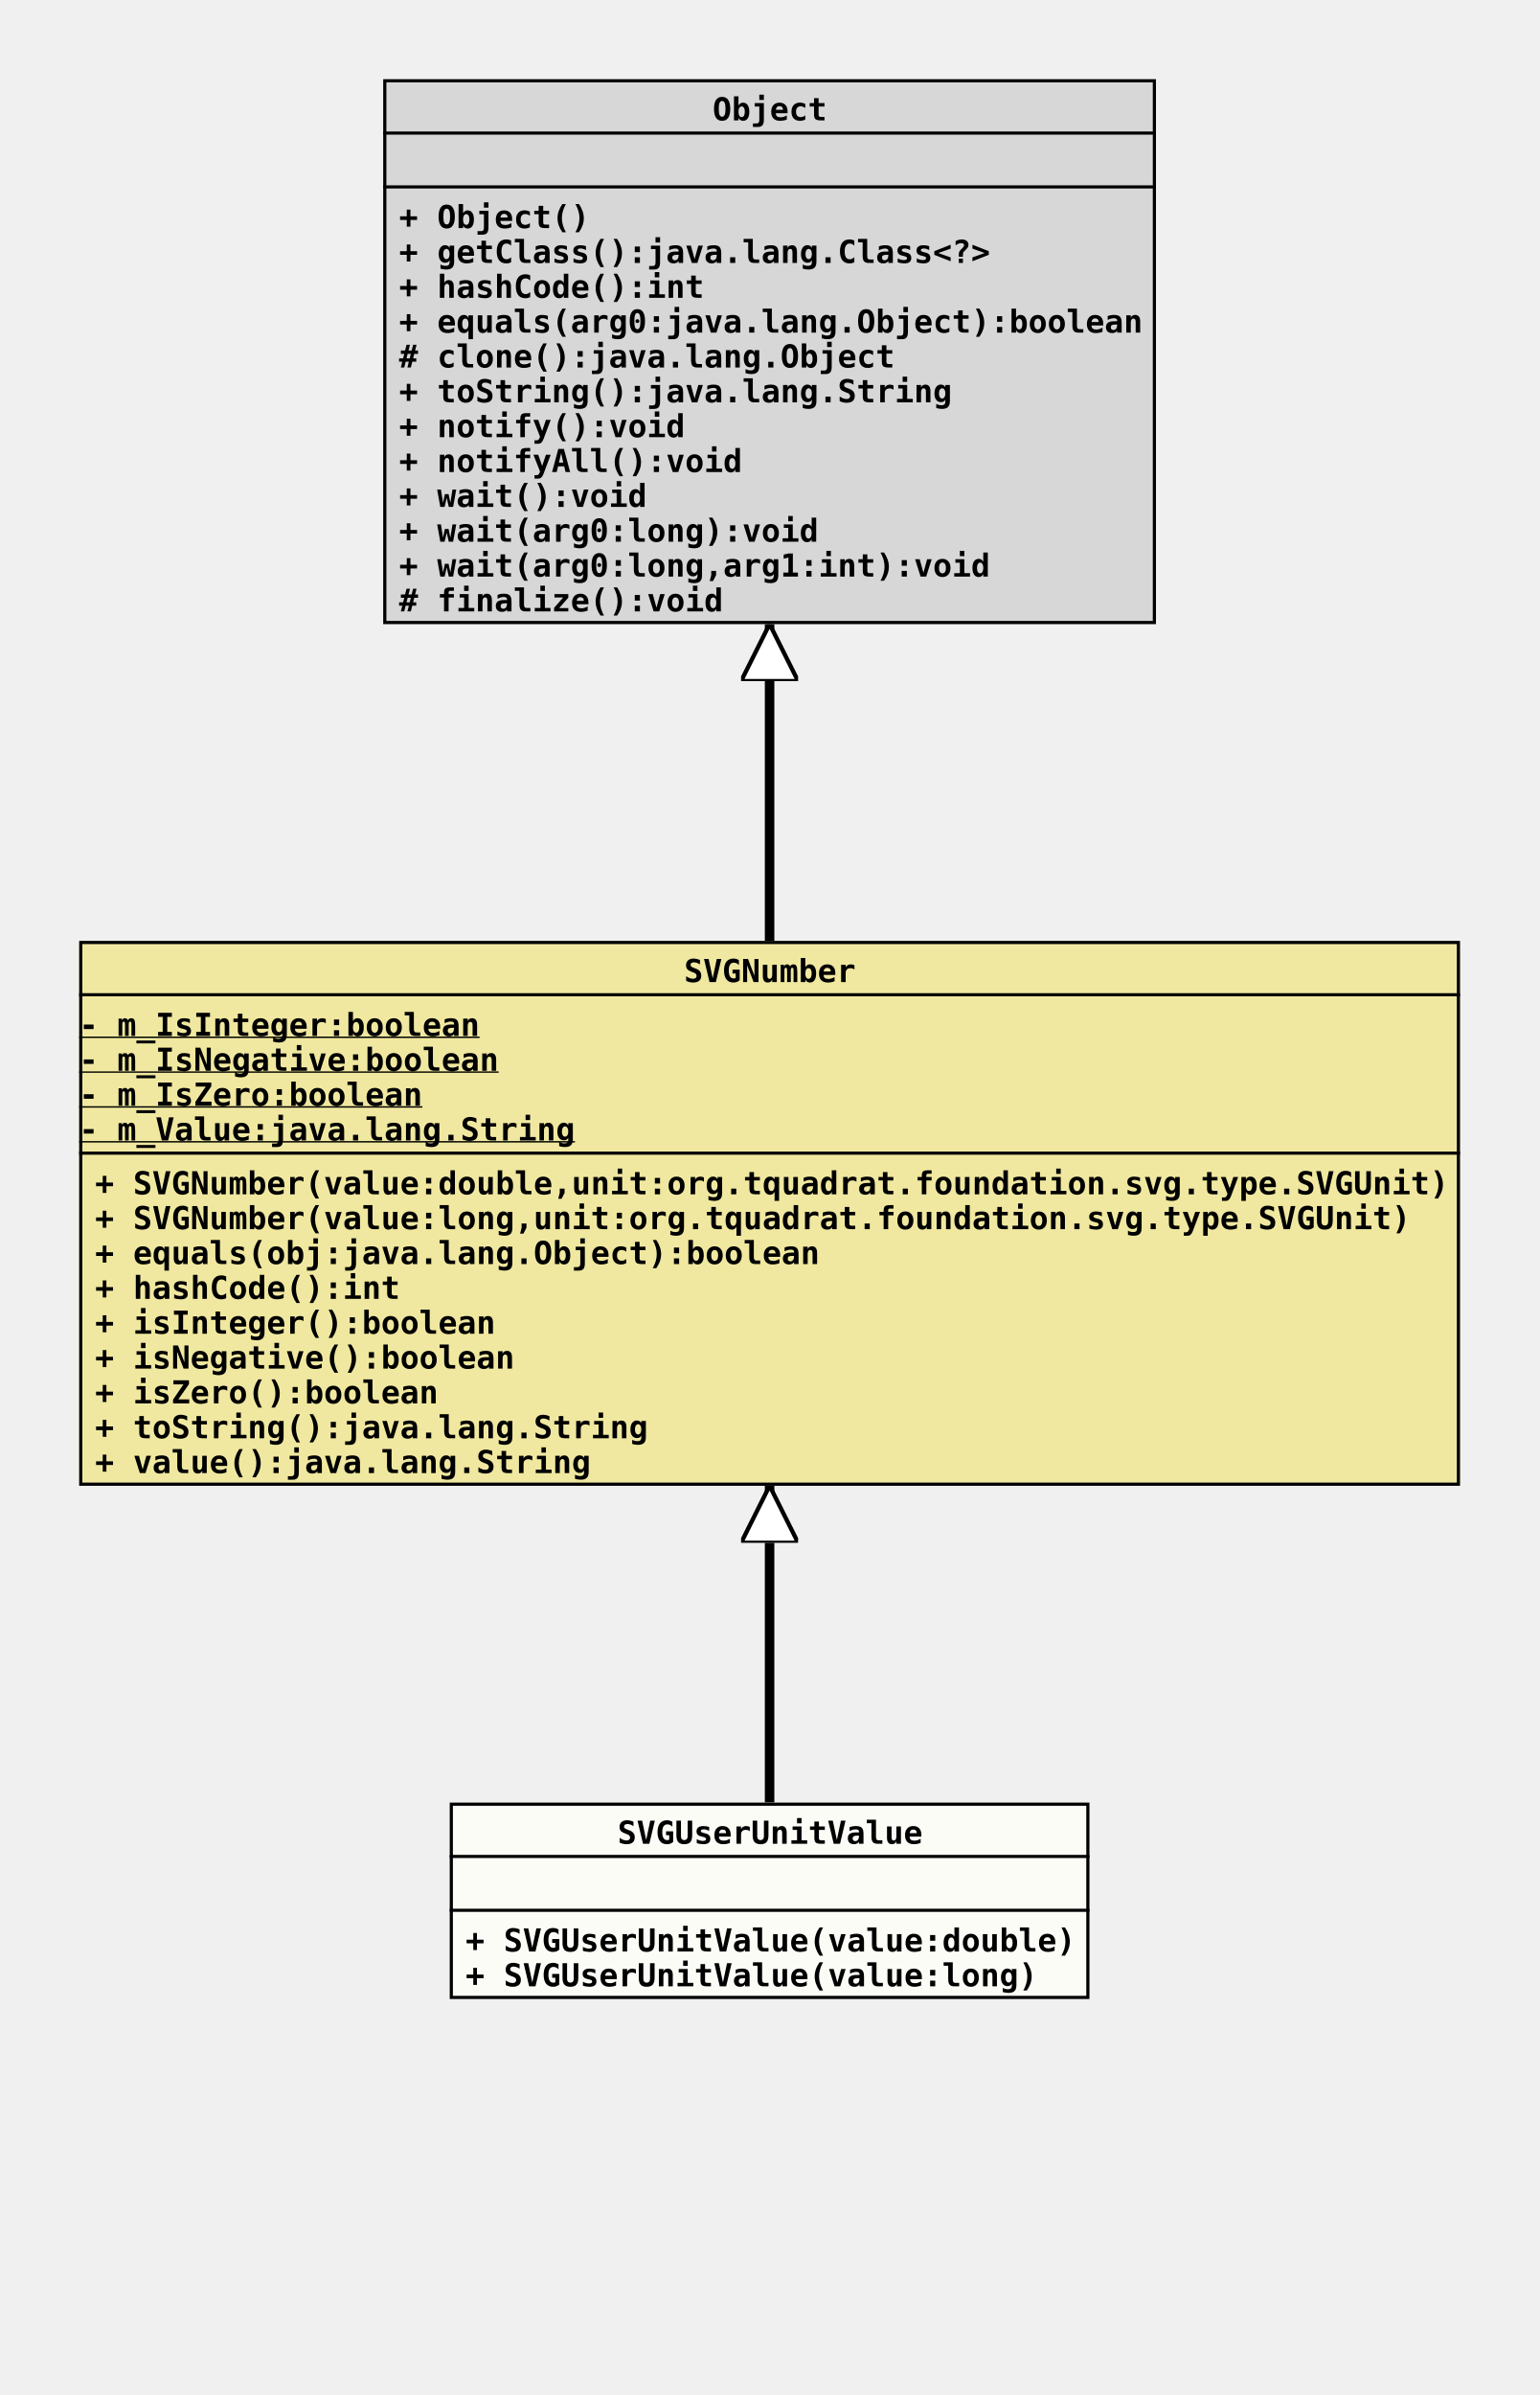
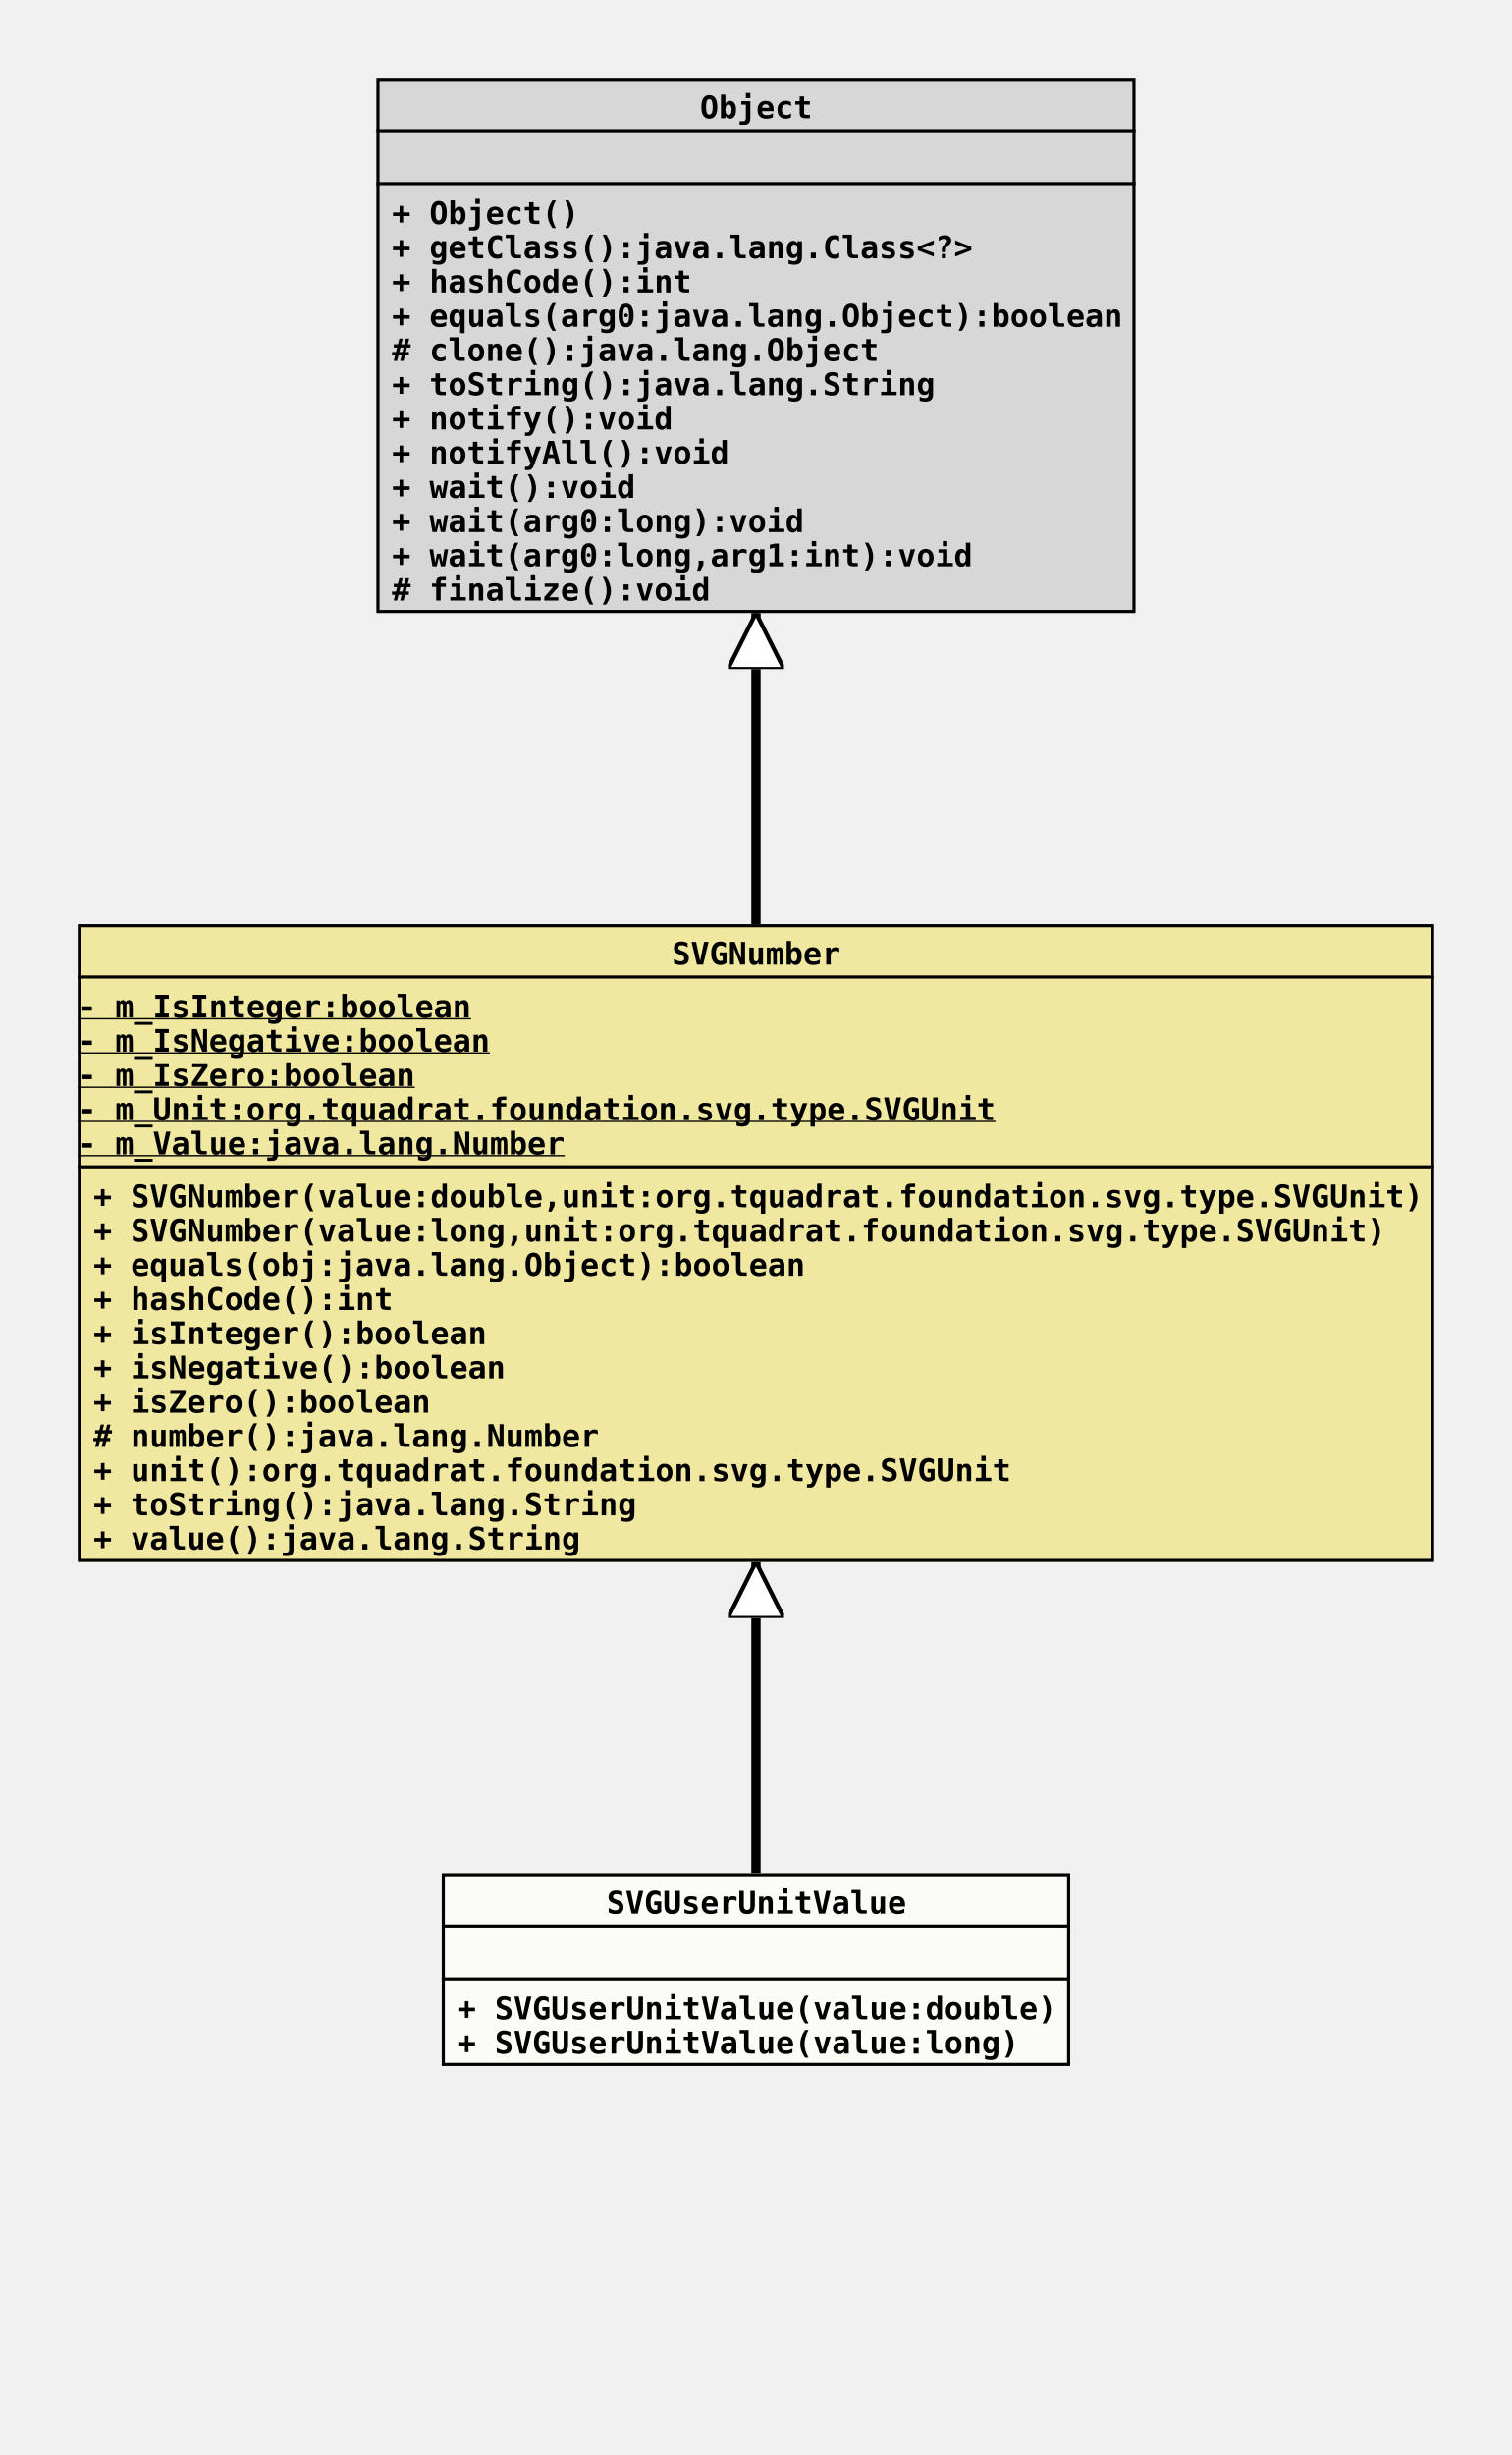
- <svg xmlns="http://www.w3.org/2000/svg" xmlns:xlink="http://www.w3.org/1999/xlink" version="1.1" baseProfile="full" width="486.000" height="756.000">
+ <svg xmlns="http://www.w3.org/2000/svg" xmlns:xlink="http://www.w3.org/1999/xlink" version="1.1" baseProfile="full" width="486.000" height="789.000">
  <defs>
    <style>
            line
            {
              stroke: black;
            }
            line.separator
            {
              stroke:       black;
              stroke-width: 1;
            }
            marker
            {
              fill: white;
            }
            path
            {
              fill:   white;
              stroke: black;
            }
            path.implementation
            {
              fill:             none;
              stroke-dasharray: 5,5;
              stroke-width:     3;
            }
            path.inheritance
            {
              fill:         none;
              stroke-width: 3;
            }
            rect
            {
              fill:         none;
              stroke:       black;
              stroke-width: 2;
            }
            rect.externalClass
            {
              fill:         #D0D0D0;
              fill-opacity: 0.8;
            }
            rect.focusClass
            {
              fill:         #FFFFF9;
              fill-opacity: 0.8;
            }
            rect.otherClass
            {
              fill:         #F0E68C;
              fill-opacity: 0.8;
            }
            rect.template
            {
              fill:             #FFFFFF;
              fill-opacity:     1.0;
              stroke-dasharray: 3,3;
            }
            text
            {
              font-family: monospace;
              font-size:   10px;
              font-weight: bold;
            }
            text.abstract
            {
              font-style: italic;
            }
            text.final
            {
              text-decoration: underline;
            }
            text.static
            {
              font-weight: normal;
            }
            text.stereotype
            {
              font-size:   8px;
              font-weight: normal;
            }
            </style>
    <marker id="inheritance" viewBox="0,0,40,40" markerUnits="strokeWidth" refX="40" refY="20" markerWidth="6" markerHeight="6" orient="auto">
      <path d="M40,20 l-40,-20 v40 Z" fill="#ffffff" stroke="#000000" stroke-width="3" />
    </marker>
    <marker id="implementation" viewBox="0,0,40,40" markerUnits="strokeWidth" refX="40" refY="20" markerWidth="6" markerHeight="6" orient="auto">
      <path d="M40,20 l-40,-20 v40 Z" fill="#ffffff" stroke="#000000" stroke-width="3" />
    </marker>
    <clipPath id="ID000001">
      <rect class="focusClass" height="62.000" width="202.000" x="0.000" y="0.000" />
    </clipPath>
    <symbol id="org.tquadrat.foundation.svg.type.SVGNumber.SVGUserUnitValue">
      <g>
        <g class="focusClass" clip-path="url(#ID000001)">
          <rect x="0.000" y="0.000" width="202.000" height="62.000" class="focusClass" />
          <line x1="0.000" y1="17.000" x2="202.000" y2="17.000" class="separator" />
          <text x="53.000" y="13.000">SVGUserUnitValue</text>
          <line x1="0.000" y1="34.000" x2="202.000" y2="34.000" class="separator" />
          <text x="5.000" y="30.000" />
          <text x="5.000" y="47.000">+ SVGUserUnitValue(value:double)</text>
          <text x="5.000" y="58.000">+ SVGUserUnitValue(value:long)</text>
        </g>
      </g>
    </symbol>
    <clipPath id="ID000002">
-       <rect class="otherClass" height="172.000" width="436.000" x="0.000" y="0.000" />
+       <rect class="otherClass" height="205.000" width="436.000" x="0.000" y="0.000" />
    </clipPath>
    <symbol id="org.tquadrat.foundation.svg.type.SVGNumber">
      <g>
        <g clip-path="url(#ID000002)">
-           <rect x="0.000" y="0.000" width="436.000" height="172.000" class="otherClass" />
+           <rect x="0.000" y="0.000" width="436.000" height="205.000" class="otherClass" />
          <line x1="0.000" y1="17.000" x2="436.000" y2="17.000" class="separator" />
          <text x="191.000" y="13.000">SVGNumber</text>
-           <line x1="0.000" y1="67.000" x2="436.000" y2="67.000" class="separator" />
+           <line x1="0.000" y1="78.000" x2="436.000" y2="78.000" class="separator" />
          <text y="30.000" class="final">- m_IsInteger:boolean</text>
          <text y="41.000" class="final">- m_IsNegative:boolean</text>
          <text y="52.000" class="final">- m_IsZero:boolean</text>
-           <text y="63.000" class="final">- m_Value:java.lang.String</text>
-           <text x="5.000" y="80.000">+ SVGNumber(value:double,unit:org.tquadrat.foundation.svg.type.SVGUnit)</text>
-           <text x="5.000" y="91.000">+ SVGNumber(value:long,unit:org.tquadrat.foundation.svg.type.SVGUnit)</text>
-           <text x="5.000" y="102.000">+ equals(obj:java.lang.Object):boolean</text>
-           <text x="5.000" y="113.000">+ hashCode():int</text>
-           <text x="5.000" y="124.000">+ isInteger():boolean</text>
-           <text x="5.000" y="135.000">+ isNegative():boolean</text>
-           <text x="5.000" y="146.000">+ isZero():boolean</text>
-           <text x="5.000" y="157.000">+ toString():java.lang.String</text>
-           <text x="5.000" y="168.000">+ value():java.lang.String</text>
+           <text y="63.000" class="final">- m_Unit:org.tquadrat.foundation.svg.type.SVGUnit</text>
+           <text y="74.000" class="final">- m_Value:java.lang.Number</text>
+           <text x="5.000" y="91.000">+ SVGNumber(value:double,unit:org.tquadrat.foundation.svg.type.SVGUnit)</text>
+           <text x="5.000" y="102.000">+ SVGNumber(value:long,unit:org.tquadrat.foundation.svg.type.SVGUnit)</text>
+           <text x="5.000" y="113.000">+ equals(obj:java.lang.Object):boolean</text>
+           <text x="5.000" y="124.000">+ hashCode():int</text>
+           <text x="5.000" y="135.000">+ isInteger():boolean</text>
+           <text x="5.000" y="146.000">+ isNegative():boolean</text>
+           <text x="5.000" y="157.000">+ isZero():boolean</text>
+           <text x="5.000" y="168.000"># number():java.lang.Number</text>
+           <text x="5.000" y="179.000">+ unit():org.tquadrat.foundation.svg.type.SVGUnit</text>
+           <text x="5.000" y="190.000">+ toString():java.lang.String</text>
+           <text x="5.000" y="201.000">+ value():java.lang.String</text>
        </g>
      </g>
    </symbol>
    <clipPath id="ID000003">
      <rect class="externalClass" height="172.000" width="244.000" x="0.000" y="0.000" />
    </clipPath>
    <symbol id="java.lang.Object">
      <g>
        <g clip-path="url(#ID000003)">
          <rect x="0.000" y="0.000" width="244.000" height="172.000" class="externalClass" />
          <line x1="0.000" y1="17.000" x2="244.000" y2="17.000" class="separator" />
          <text x="104.000" y="13.000">Object</text>
          <line x1="0.000" y1="34.000" x2="244.000" y2="34.000" class="separator" />
          <text x="5.000" y="30.000" />
          <text x="5.000" y="47.000">+ Object()</text>
          <text x="5.000" y="58.000">+ getClass():java.lang.Class&lt;?&gt;</text>
          <text x="5.000" y="69.000">+ hashCode():int</text>
          <text x="5.000" y="80.000">+ equals(arg0:java.lang.Object):boolean</text>
          <text x="5.000" y="91.000"># clone():java.lang.Object</text>
          <text x="5.000" y="102.000">+ toString():java.lang.String</text>
          <text x="5.000" y="113.000">+ notify():void</text>
          <text x="5.000" y="124.000">+ notifyAll():void</text>
          <text x="5.000" y="135.000">+ wait():void</text>
          <text x="5.000" y="146.000">+ wait(arg0:long):void</text>
          <text x="5.000" y="157.000">+ wait(arg0:long,arg1:int):void</text>
          <text x="5.000" y="168.000"># finalize():void</text>
        </g>
      </g>
    </symbol>
  </defs>
-   <path class="inheritance" d="M243.000,569.000 L243.000,469.000" marker-end="url(#inheritance)" />
+   <path class="inheritance" d="M243.000,602.000 L243.000,502.000" marker-end="url(#inheritance)" />
  <path class="inheritance" d="M243.000,297.000 L243.000,197.000" marker-end="url(#inheritance)" />
  <use x="121.000" y="25.000" xlink:href="#java.lang.Object" />
  <use x="25.000" y="297.000" xlink:href="#org.tquadrat.foundation.svg.type.SVGNumber" />
-   <use x="142.000" y="569.000" xlink:href="#org.tquadrat.foundation.svg.type.SVGNumber.SVGUserUnitValue" />
+   <use x="142.000" y="602.000" xlink:href="#org.tquadrat.foundation.svg.type.SVGNumber.SVGUserUnitValue" />
</svg>
